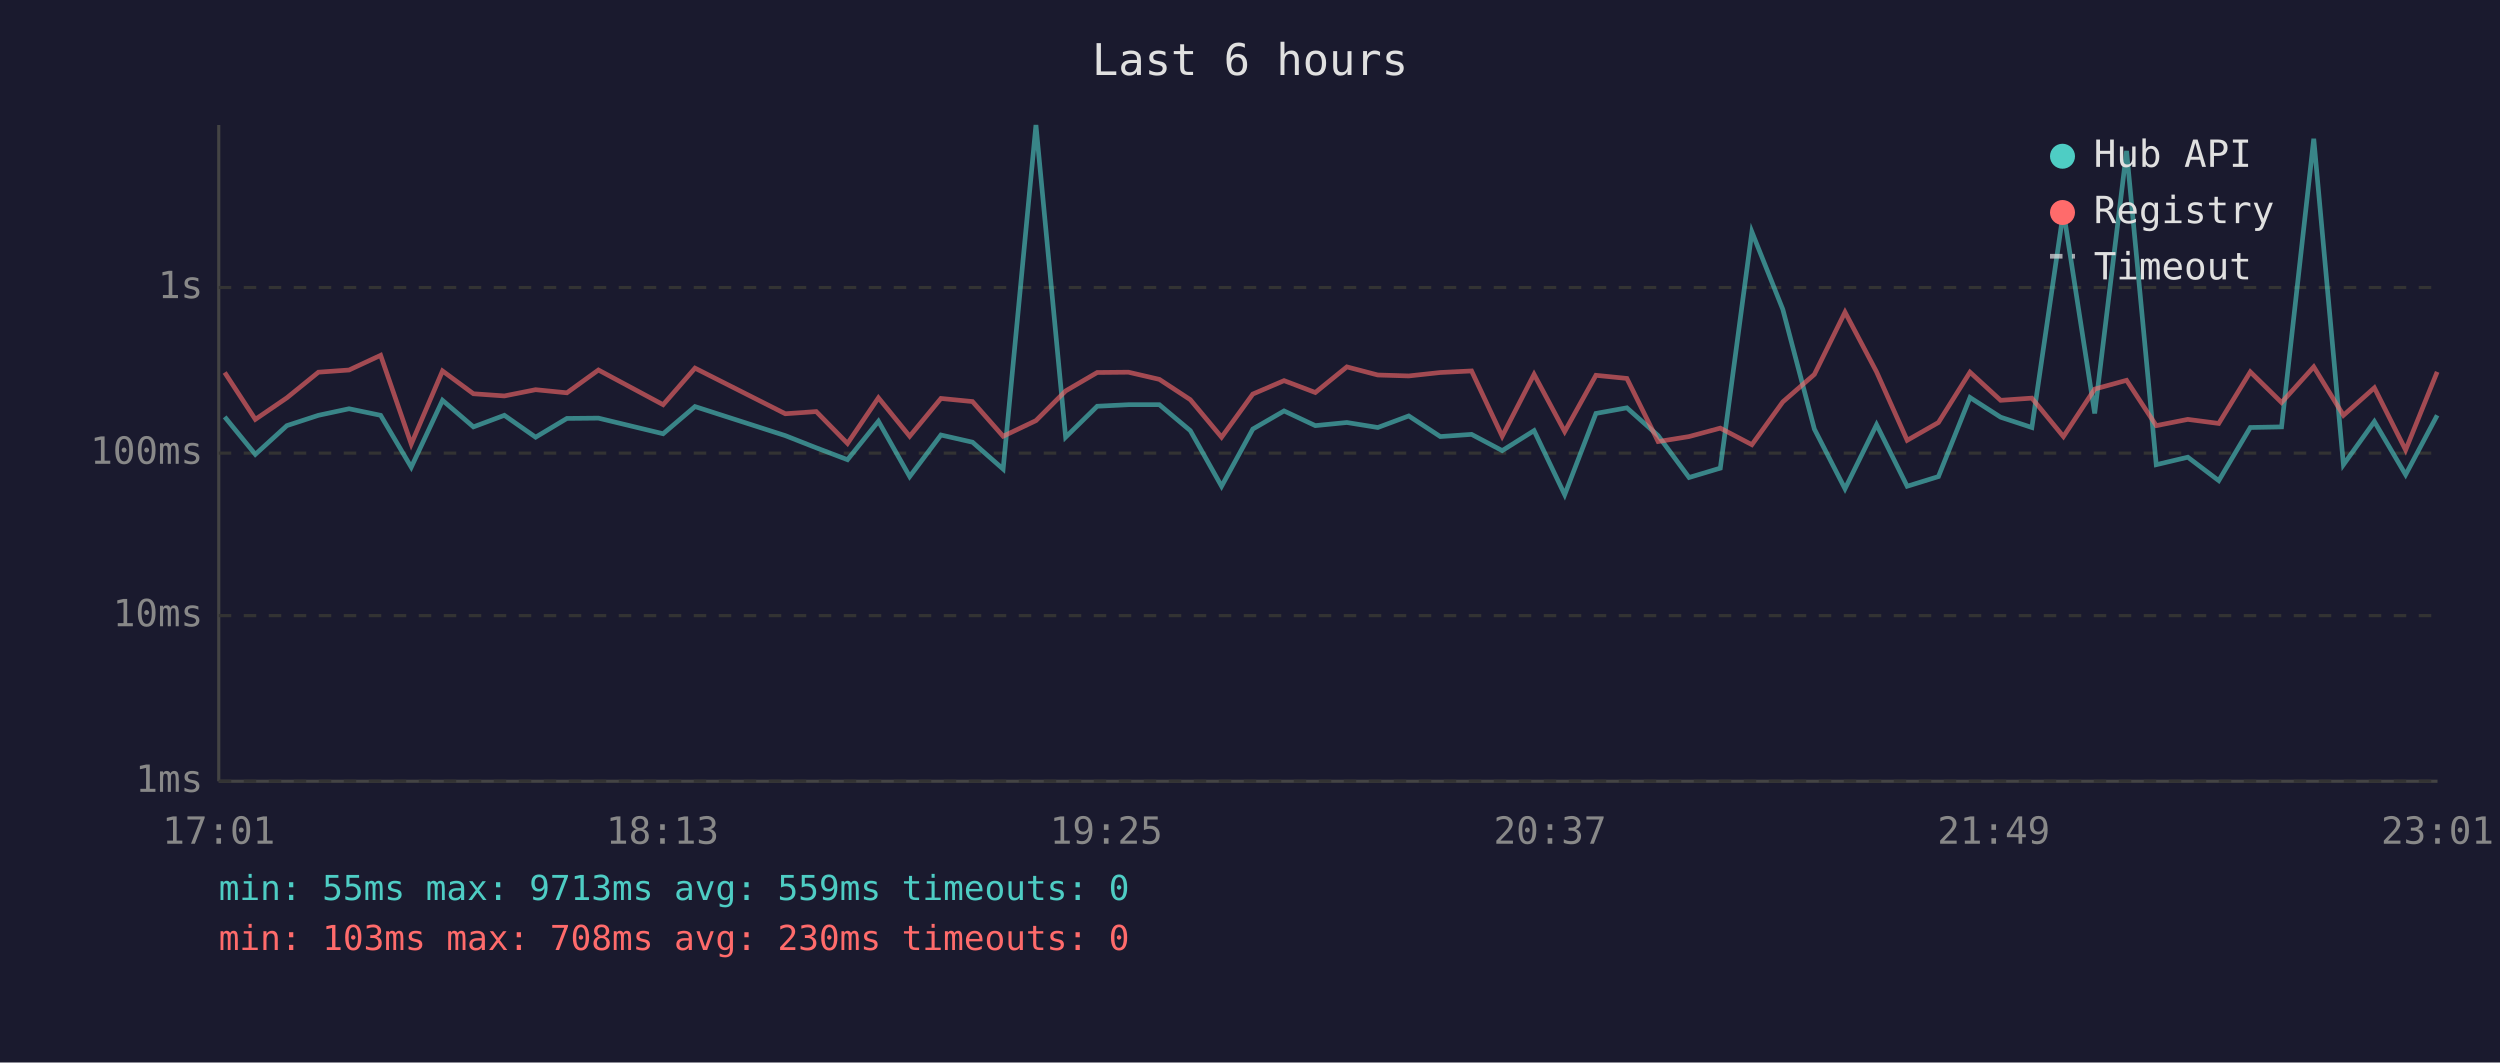
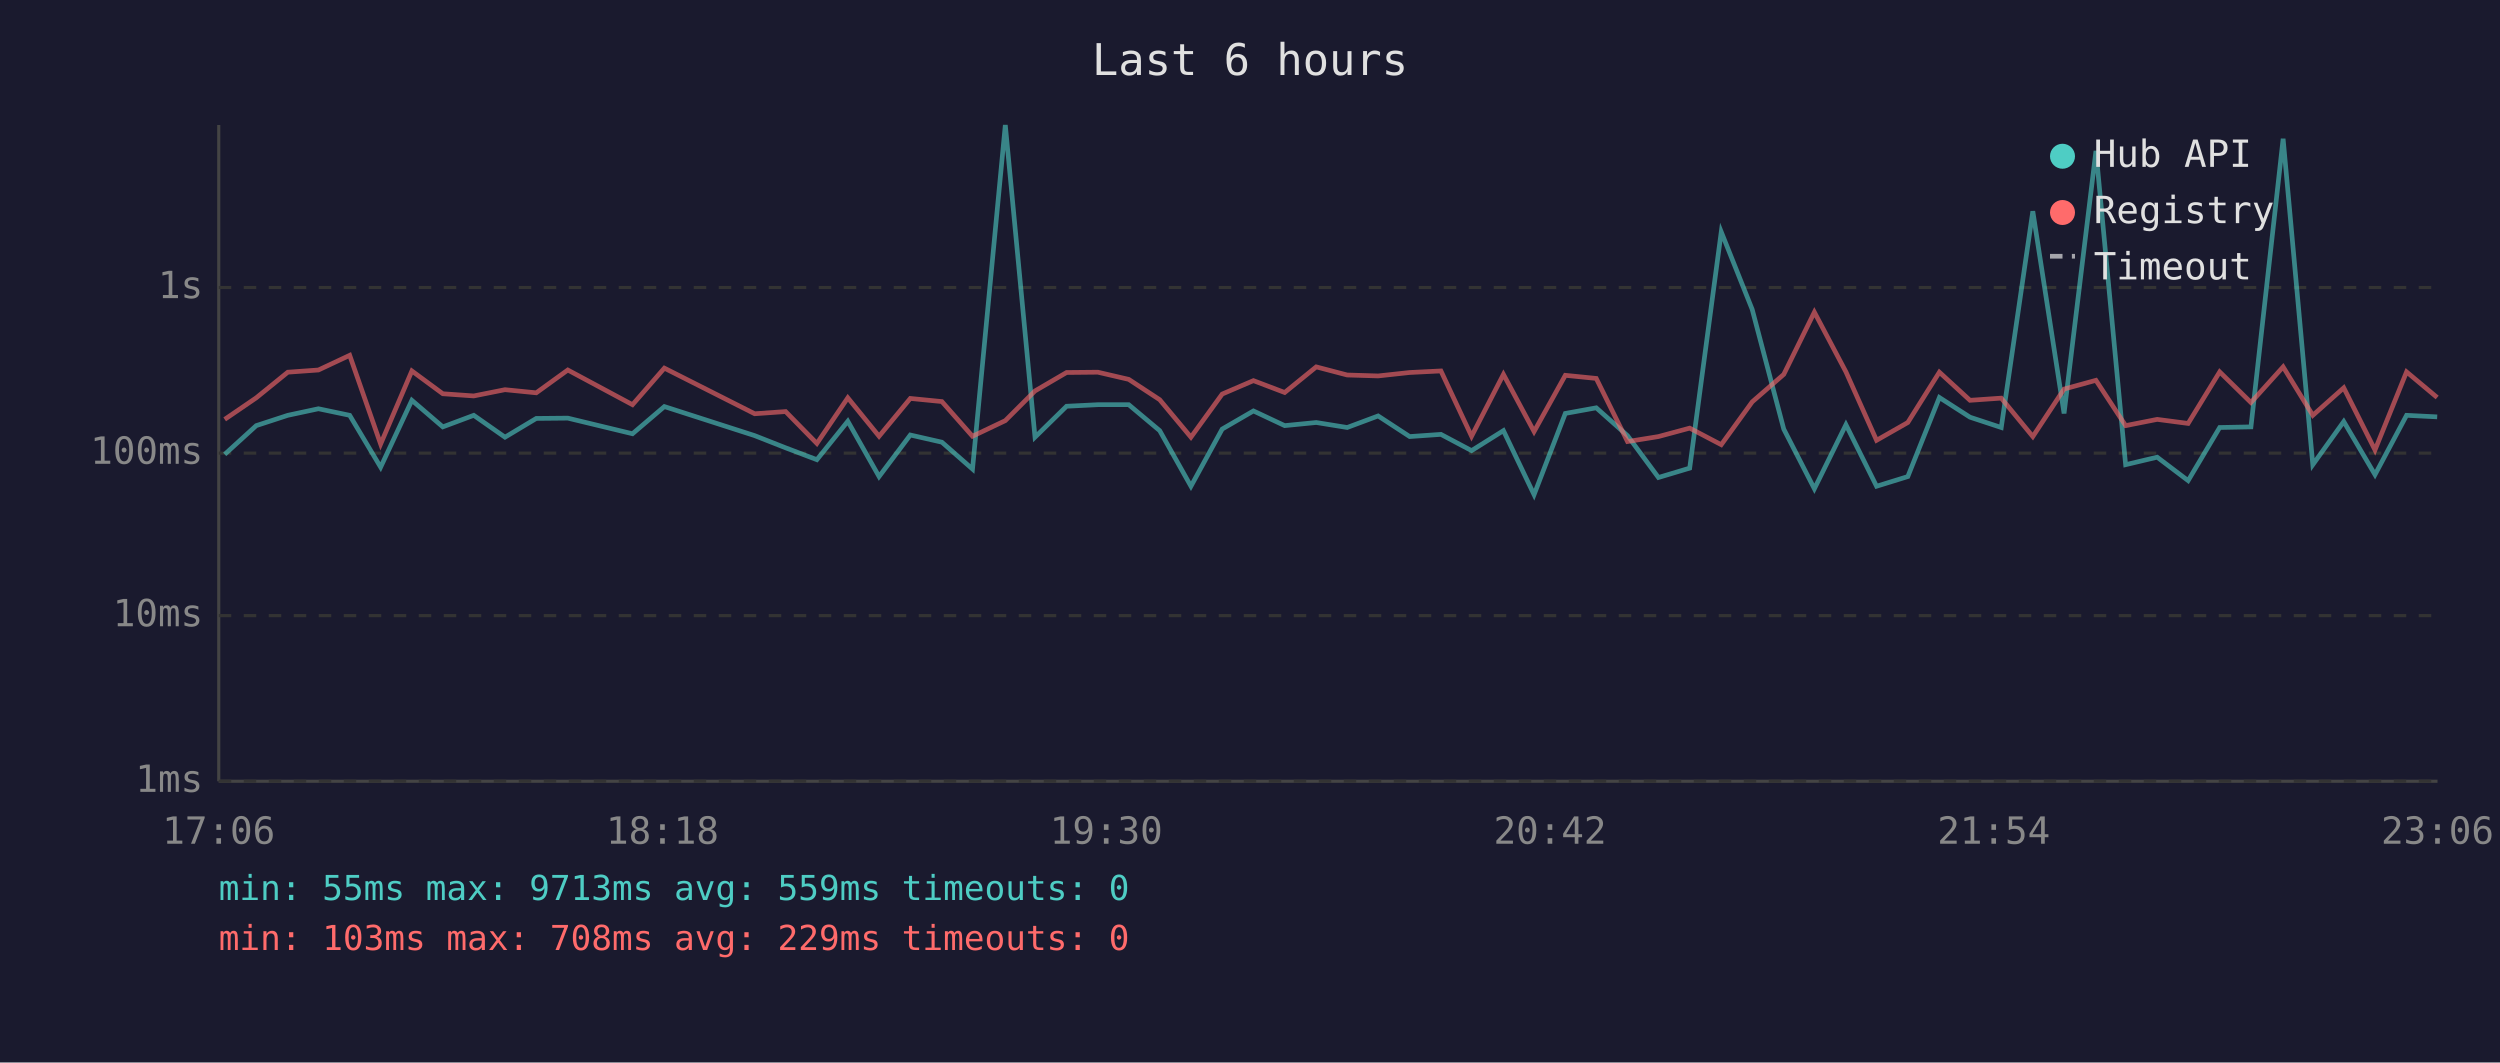
<svg xmlns="http://www.w3.org/2000/svg" viewBox="0 0 800 340" font-family="monospace" font-size="12">
  <rect width="800" height="340" fill="#1a1a2e" />
  <text x="400" y="24" fill="#e0e0e0" font-size="14" text-anchor="middle">Last 6 hours</text>
  <line x1="70" y1="40" x2="70" y2="250" stroke="#444" stroke-width="1" />
  <line x1="70" y1="250" x2="780" y2="250" stroke="#444" stroke-width="1" />
  <line x1="70" y1="250" x2="780" y2="250" stroke="#333" stroke-width="1" stroke-dasharray="4" />
  <text x="65" y="250" fill="#888" text-anchor="end" dominant-baseline="middle">1ms</text>
  <line x1="70" y1="197" x2="780" y2="197" stroke="#333" stroke-width="1" stroke-dasharray="4" />
  <text x="65" y="197" fill="#888" text-anchor="end" dominant-baseline="middle">10ms</text>
  <line x1="70" y1="145" x2="780" y2="145" stroke="#333" stroke-width="1" stroke-dasharray="4" />
  <text x="65" y="145" fill="#888" text-anchor="end" dominant-baseline="middle">100ms</text>
  <line x1="70" y1="92" x2="780" y2="92" stroke="#333" stroke-width="1" stroke-dasharray="4" />
  <text x="65" y="92" fill="#888" text-anchor="end" dominant-baseline="middle">1s</text>
-   <text x="70" y="270" fill="#888" text-anchor="middle">17:01</text>
-   <text x="212" y="270" fill="#888" text-anchor="middle">18:13</text>
-   <text x="354" y="270" fill="#888" text-anchor="middle">19:25</text>
-   <text x="496" y="270" fill="#888" text-anchor="middle">20:37</text>
-   <text x="638" y="270" fill="#888" text-anchor="middle">21:49</text>
-   <text x="780" y="270" fill="#888" text-anchor="middle">23:01</text>
-   <polyline points="71.9,133.4 81.7,145.4 91.8,136.2 101.9,132.9 111.7,130.8 121.8,132.9 131.6,149.5 141.6,128.1 151.5,136.6 161.4,132.9 171.4,139.9 181.4,133.9 191.5,133.8 212.2,138.8 222.4,130.1 251.3,139.4 261.2,143.3 271.2,147.1 281.1,134.8 291.1,152.5 301.1,139.2 311.2,141.5 321.0,150.1 331.5,40.0 341.0,139.9 351.1,130.0 361.1,129.5 371.0,129.5 380.9,137.8 390.9,155.6 400.9,137.3 410.9,131.5 420.9,136.2 431.0,135.2 440.9,136.8 450.8,133.1 460.9,139.7 470.9,139.0 480.7,144.2 490.9,137.8 500.7,158.3 510.7,132.3 520.6,130.5 530.6,139.4 540.5,152.8 550.5,149.8 560.6,74.2 570.5,99.0 580.6,137.3 590.4,156.4 600.5,135.9 610.3,155.6 620.3,152.5 630.4,127.2 640.2,133.5 650.2,136.8 660.3,67.6 670.3,132.3 680.5,48.3 690.0,148.7 700.1,146.3 710.0,153.8 720.1,136.8 730.1,136.6 740.4,44.4 749.9,148.7 759.8,134.9 769.8,151.9 779.9,132.9" fill="none" stroke="#4ecdc4" stroke-width="1.5" opacity="0.6" />
-   <polyline points="71.9,119.2 81.7,134.2 91.8,127.3 101.9,119.1 111.7,118.4 121.8,113.7 131.6,142.1 141.6,118.7 151.5,126.0 161.4,126.7 171.4,124.7 181.4,125.7 191.5,118.4 212.2,129.5 222.4,117.8 251.3,132.4 261.2,131.7 271.2,141.9 281.1,127.3 291.1,139.6 301.1,127.5 311.2,128.5 321.0,139.6 331.5,134.6 341.0,125.1 351.1,119.2 361.1,119.1 371.0,121.4 380.9,127.9 390.9,139.9 400.9,126.1 410.9,121.8 420.9,125.6 431.0,117.4 440.9,120.0 450.8,120.3 460.9,119.2 470.9,118.7 480.7,139.6 490.9,119.8 500.7,138.1 510.7,120.1 520.6,121.1 530.6,141.3 540.5,139.7 550.5,137.0 560.6,142.3 570.5,128.6 580.6,119.8 590.4,99.9 600.5,119.0 610.3,140.9 620.3,135.2 630.4,119.1 640.2,128.1 650.2,127.4 660.3,139.7 670.3,124.5 680.5,121.7 690.0,136.2 700.1,134.2 710.0,135.5 720.1,119.0 730.1,128.8 740.4,117.4 749.9,132.9 759.8,124.1 769.8,144.0 779.9,119.0" fill="none" stroke="#ff6b6b" stroke-width="1.5" opacity="0.6" />
+   <text x="70" y="270" fill="#888" text-anchor="middle">17:06</text>
+   <text x="212" y="270" fill="#888" text-anchor="middle">18:18</text>
+   <text x="354" y="270" fill="#888" text-anchor="middle">19:30</text>
+   <text x="496" y="270" fill="#888" text-anchor="middle">20:42</text>
+   <text x="638" y="270" fill="#888" text-anchor="middle">21:54</text>
+   <text x="780" y="270" fill="#888" text-anchor="middle">23:06</text>
+   <polyline points="71.9,145.4 82.0,136.2 92.1,132.9 101.9,130.8 111.9,132.9 121.8,149.5 131.8,128.1 141.7,136.6 151.6,132.9 161.6,139.9 171.6,133.9 181.7,133.8 202.4,138.8 212.6,130.1 241.5,139.4 251.4,143.3 261.4,147.1 271.3,134.8 281.3,152.5 291.3,139.2 301.4,141.5 311.2,150.1 321.7,40.0 331.2,139.9 341.3,130.0 351.3,129.5 361.2,129.5 371.1,137.8 381.1,155.6 391.1,137.3 401.1,131.5 411.1,136.2 421.2,135.2 431.1,136.8 441.0,133.1 451.1,139.7 461.1,139.0 470.9,144.2 481.1,137.8 490.9,158.3 500.9,132.3 510.8,130.5 520.8,139.4 530.7,152.8 540.7,149.8 550.8,74.2 560.7,99.0 570.8,137.3 580.6,156.4 590.7,135.9 600.5,155.6 610.5,152.5 620.6,127.2 630.4,133.5 640.4,136.8 650.5,67.6 660.5,132.3 670.7,48.3 680.2,148.7 690.3,146.3 700.2,153.8 710.3,136.8 720.3,136.6 730.6,44.4 740.1,148.7 750.0,134.9 760.0,151.9 770.1,132.9 779.9,133.4" fill="none" stroke="#4ecdc4" stroke-width="1.5" opacity="0.6" />
+   <polyline points="71.9,134.2 82.0,127.3 92.1,119.1 101.9,118.4 111.9,113.7 121.8,142.1 131.8,118.7 141.7,126.0 151.6,126.7 161.6,124.7 171.6,125.7 181.7,118.4 202.4,129.5 212.6,117.8 241.5,132.4 251.4,131.7 261.4,141.9 271.3,127.3 281.3,139.6 291.3,127.5 301.4,128.5 311.2,139.6 321.7,134.6 331.2,125.1 341.3,119.2 351.3,119.1 361.2,121.4 371.1,127.9 381.1,139.9 391.1,126.1 401.1,121.8 411.1,125.6 421.2,117.4 431.1,120.0 441.0,120.3 451.1,119.2 461.1,118.7 470.9,139.6 481.1,119.8 490.9,138.1 500.9,120.1 510.8,121.1 520.8,141.3 530.7,139.7 540.7,137.0 550.8,142.3 560.7,128.6 570.8,119.8 580.6,99.9 590.7,119.0 600.5,140.9 610.5,135.2 620.6,119.1 630.4,128.1 640.4,127.4 650.5,139.7 660.5,124.5 670.7,121.7 680.2,136.2 690.3,134.2 700.2,135.5 710.3,119.0 720.3,128.8 730.6,117.4 740.1,132.9 750.0,124.1 760.0,144.0 770.1,119.0 779.9,127.2" fill="none" stroke="#ff6b6b" stroke-width="1.5" opacity="0.6" />
  <circle cx="660" cy="50" r="4" fill="#4ecdc4" />
  <text x="670" y="50" fill="#e0e0e0" dominant-baseline="middle">Hub API</text>
  <circle cx="660" cy="68" r="4" fill="#ff6b6b" />
  <text x="670" y="68" fill="#e0e0e0" dominant-baseline="middle">Registry</text>
  <line x1="656" y1="82" x2="664" y2="82" stroke="#e0e0e0" stroke-width="1.5" stroke-dasharray="4,3" opacity="0.7" />
  <text x="670" y="86" fill="#e0e0e0" dominant-baseline="middle">Timeout</text>
  <text x="70" y="288" fill="#4ecdc4" font-size="11">min: 55ms  max: 9713ms  avg: 559ms  timeouts: 0</text>
-   <text x="70" y="304" fill="#ff6b6b" font-size="11">min: 103ms  max: 708ms  avg: 230ms  timeouts: 0</text>
+   <text x="70" y="304" fill="#ff6b6b" font-size="11">min: 103ms  max: 708ms  avg: 229ms  timeouts: 0</text>
</svg>
